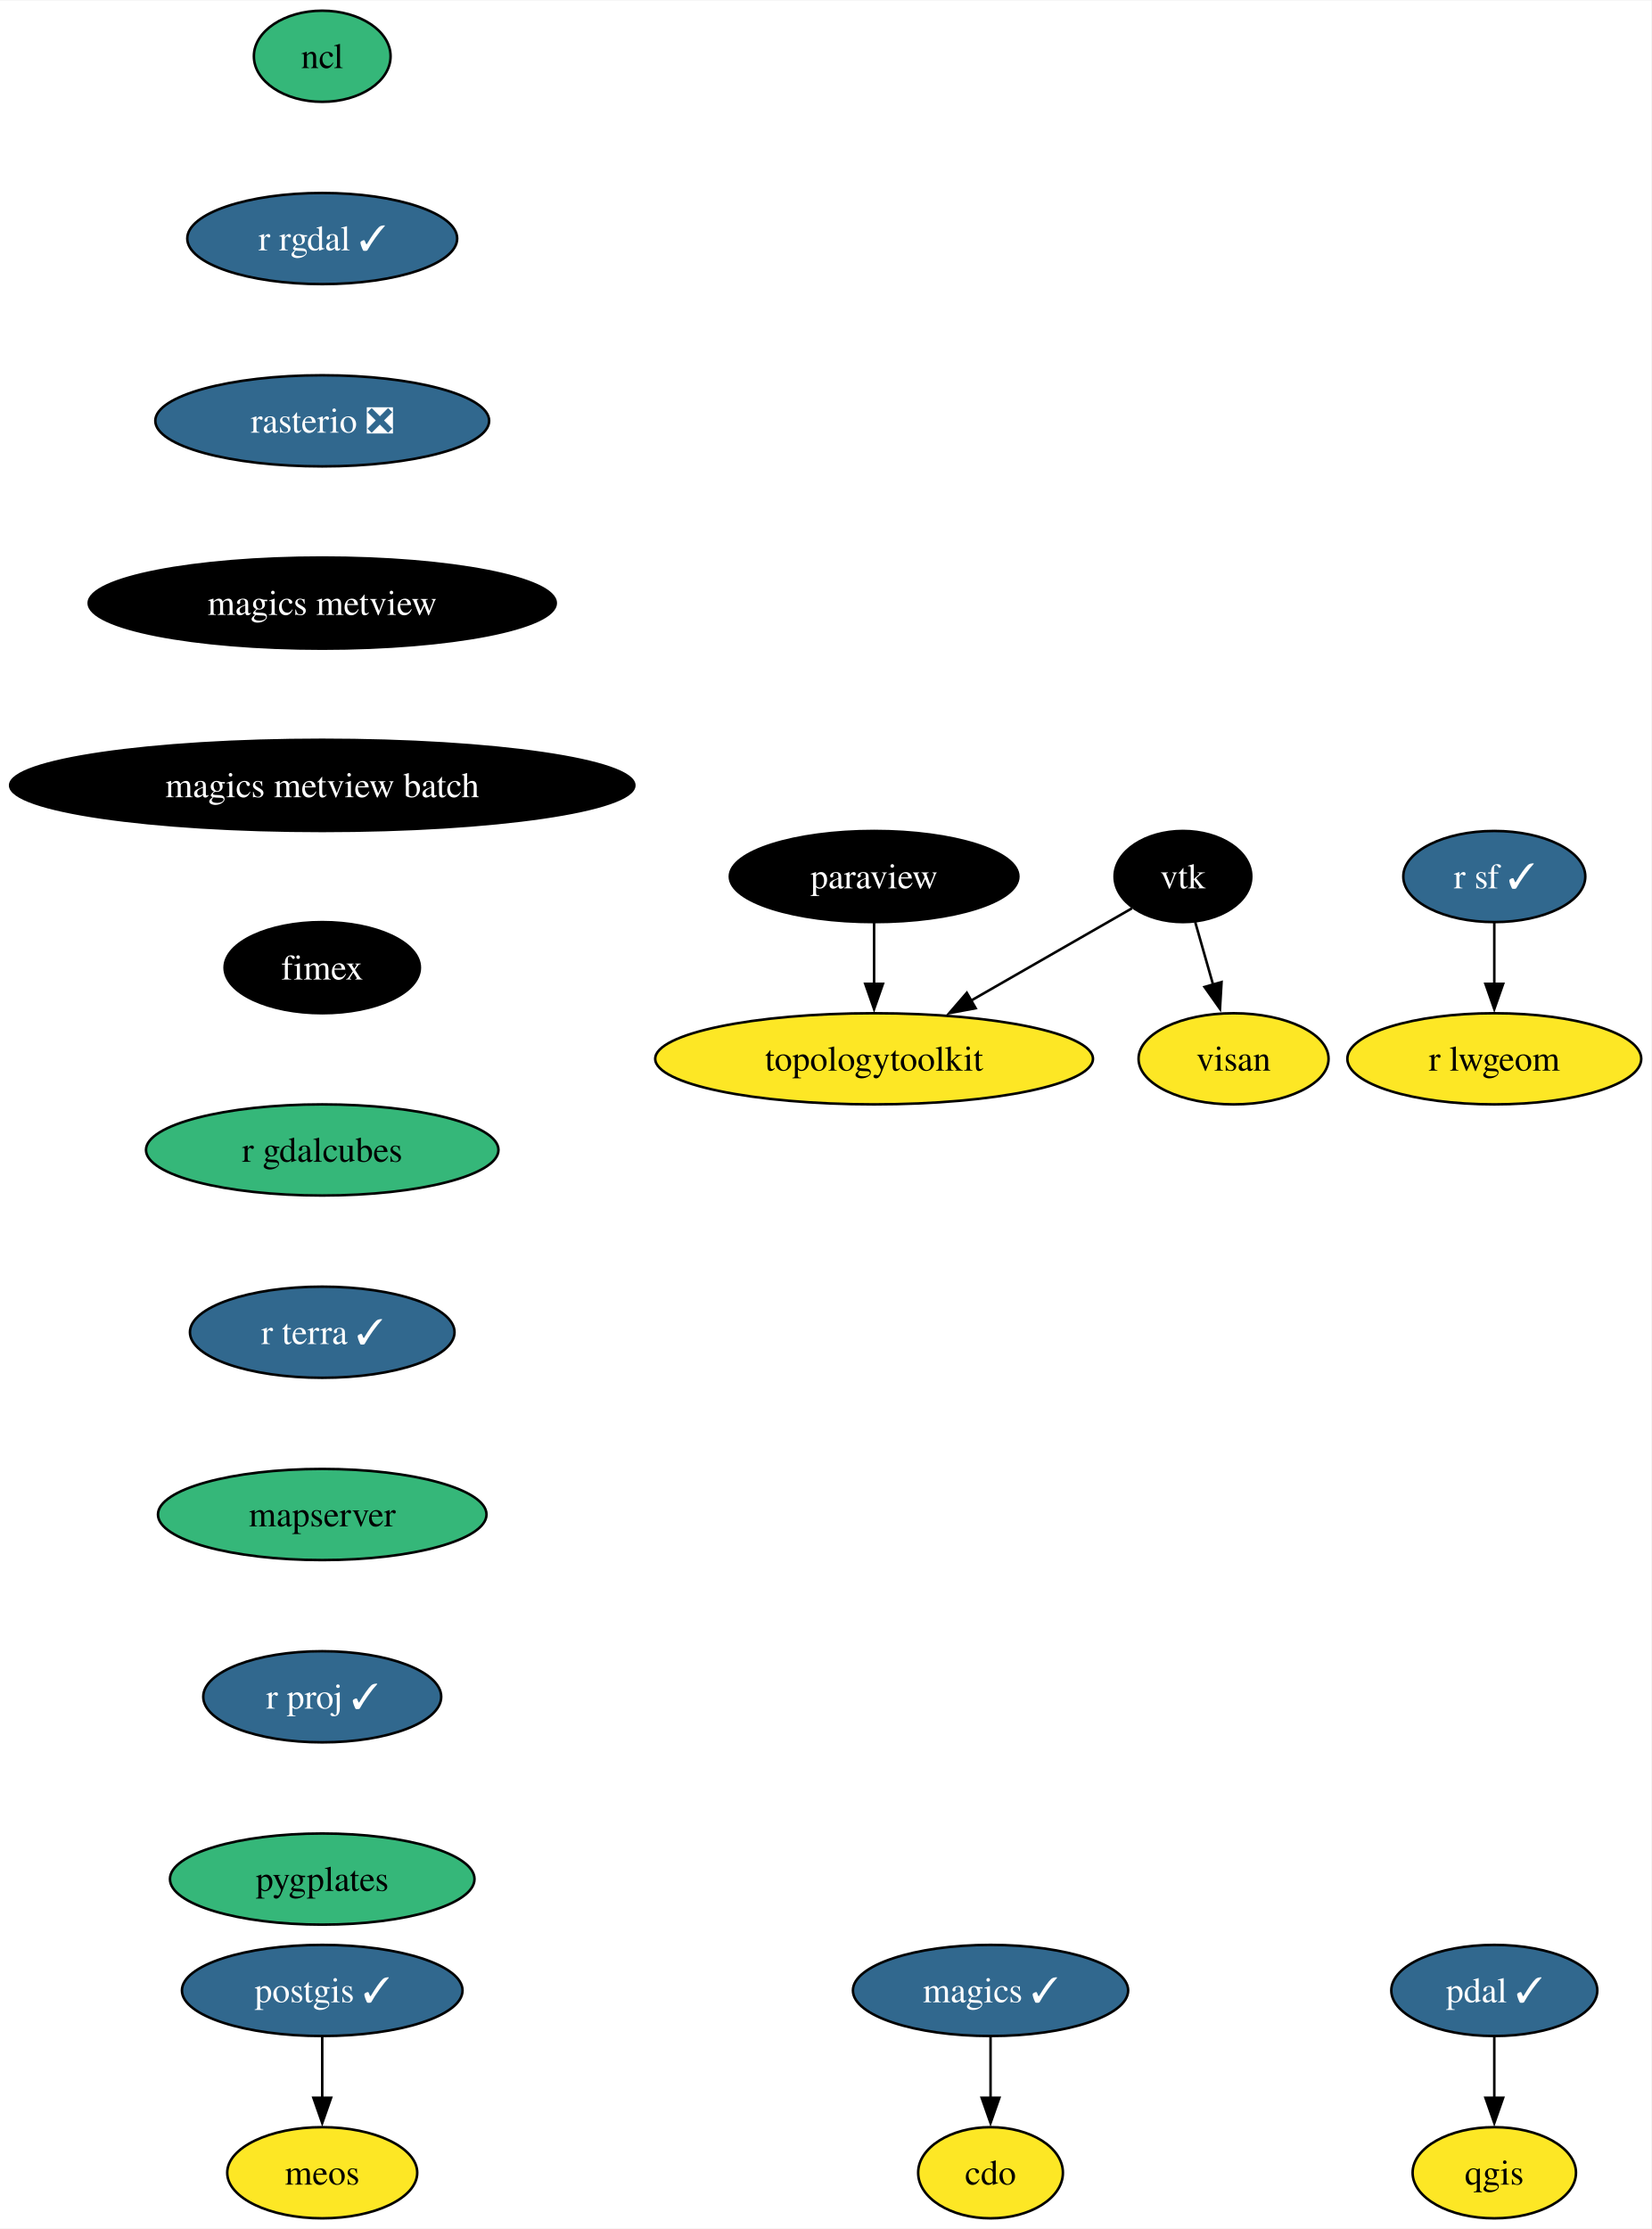
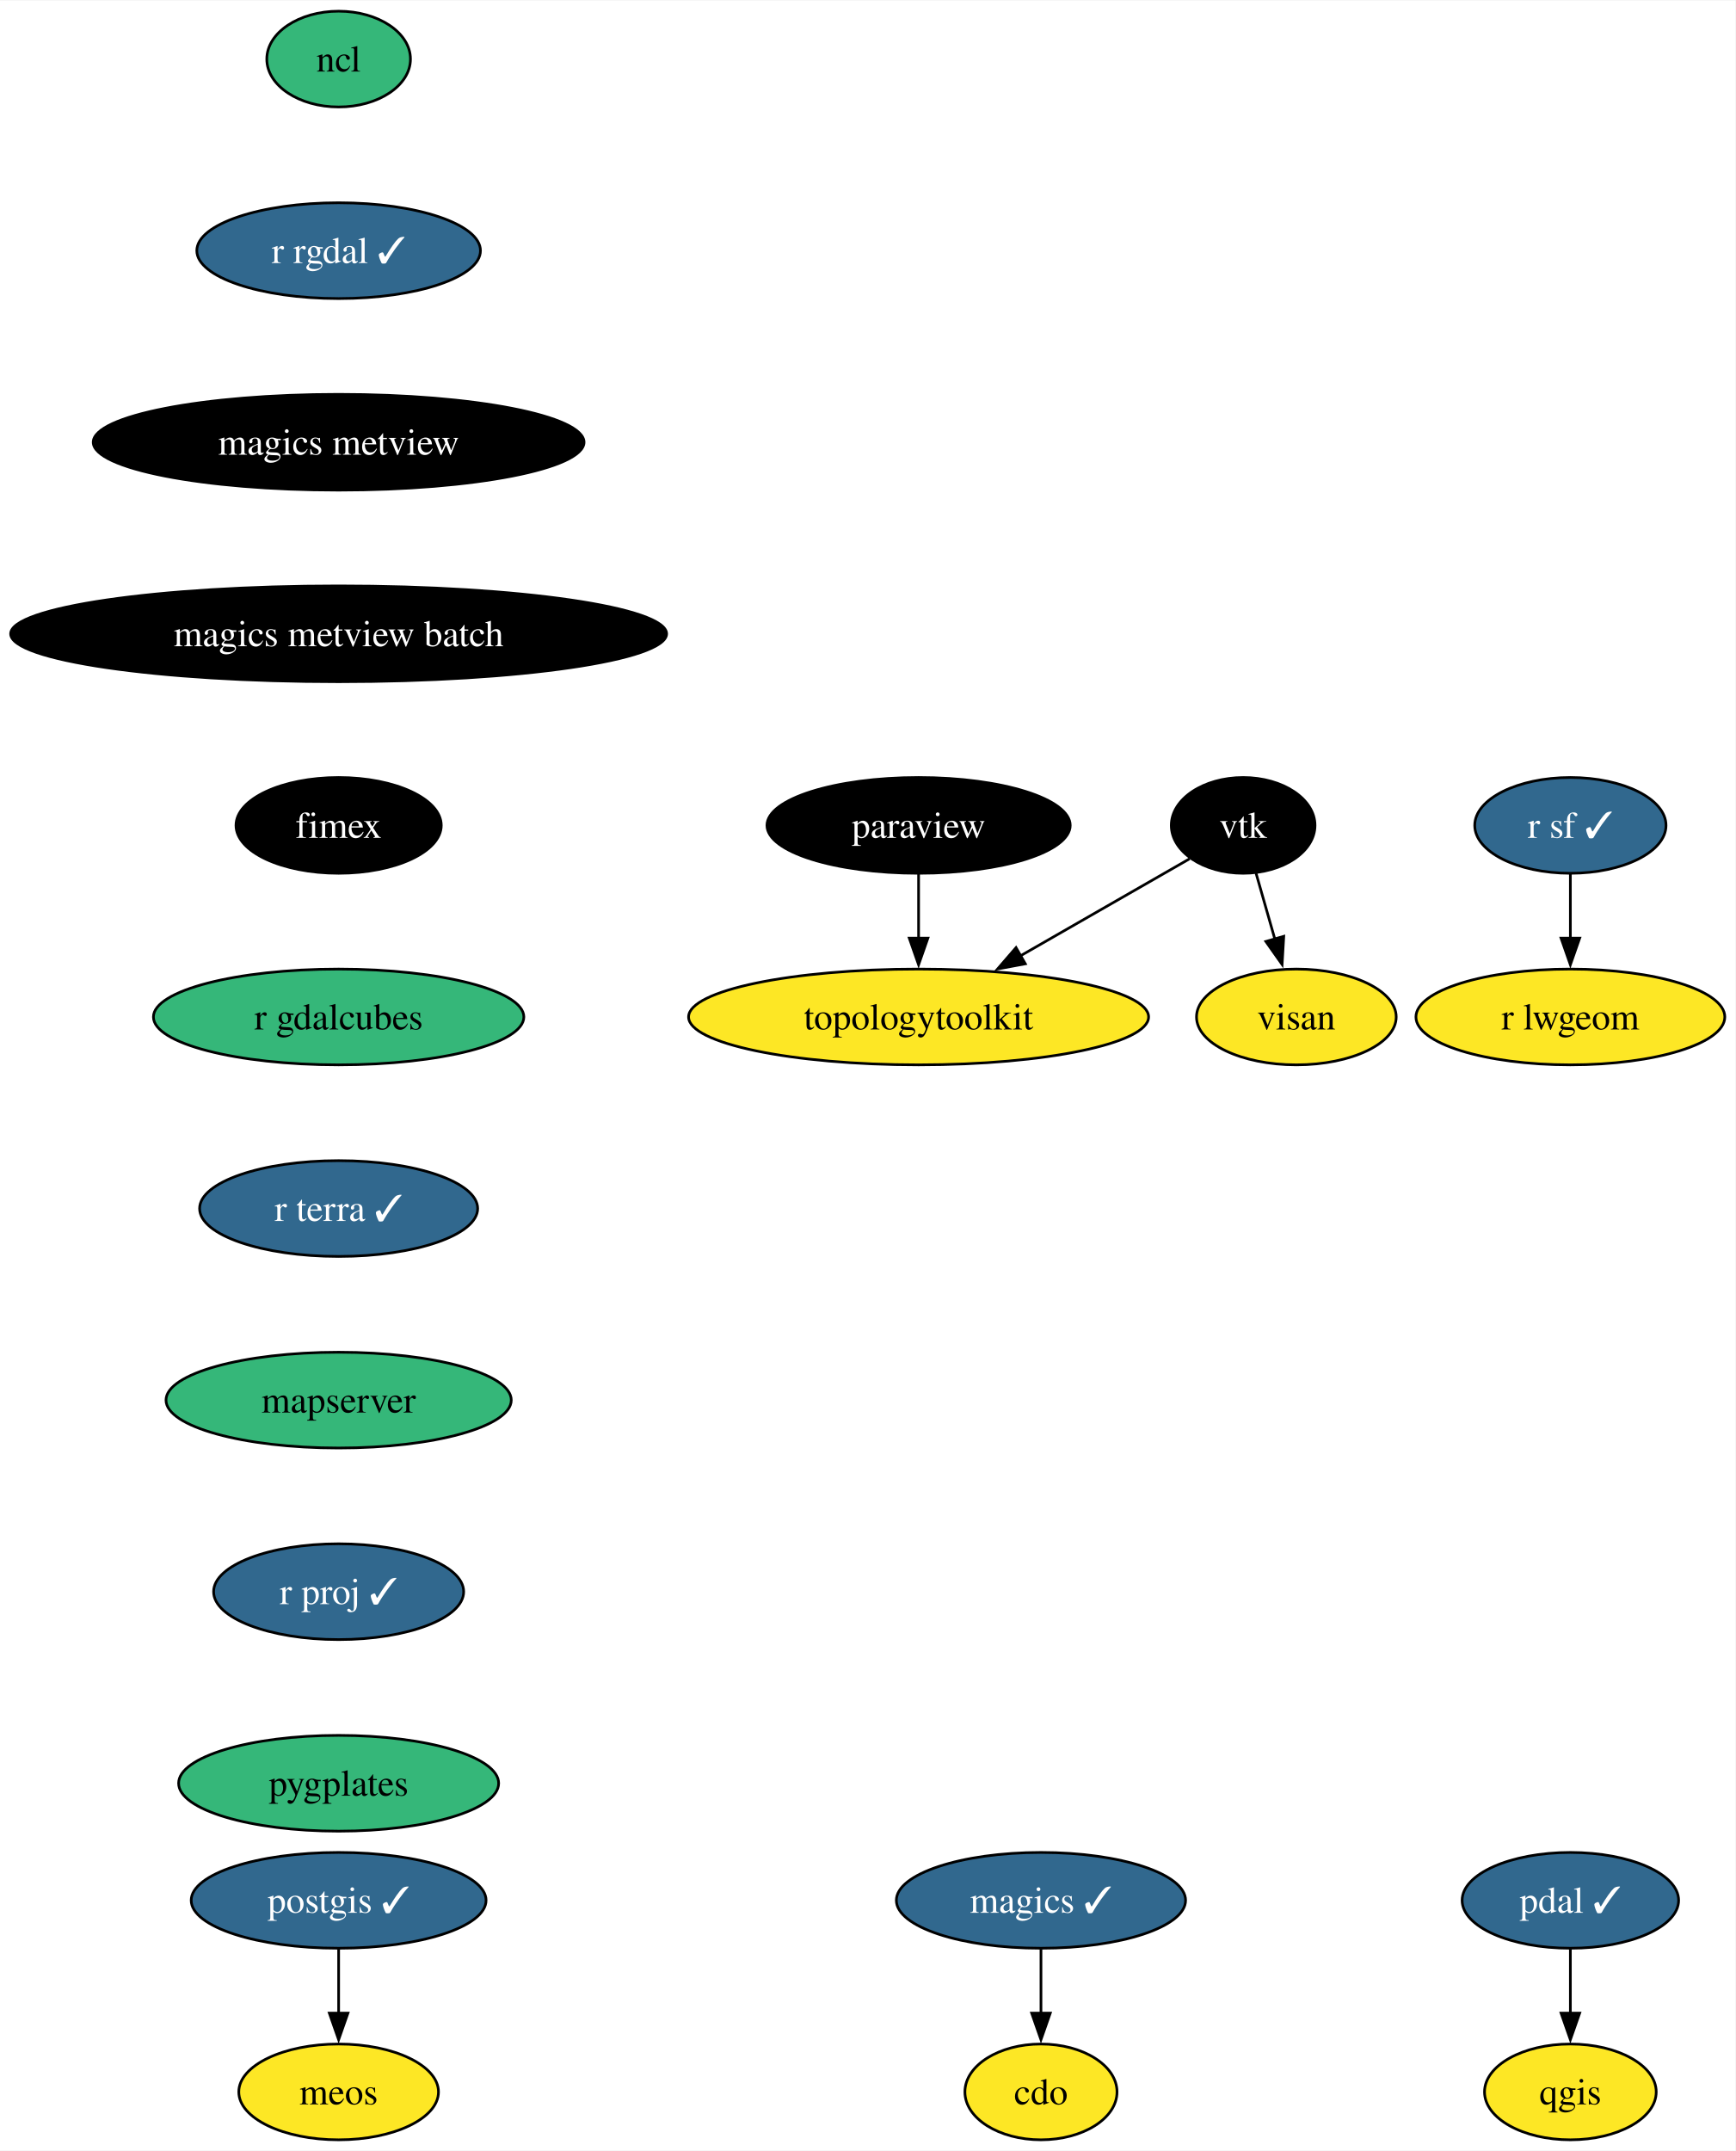
- <svg xmlns="http://www.w3.org/2000/svg" xmlns:xlink="http://www.w3.org/1999/xlink" width="652pt" height="880pt" viewBox="0.00 0.00 652.33 880.00">
-   <g id="graph0" class="graph" transform="scale(1 1) rotate(0) translate(4 876)">
-     <polygon fill="white" stroke="none" points="-4,4 -4,-876 648.33,-876 648.33,4 -4,4" />
+ <svg xmlns="http://www.w3.org/2000/svg" xmlns:xlink="http://www.w3.org/1999/xlink" width="652pt" height="808pt" viewBox="0.00 0.00 652.33 808.00">
+   <g id="graph0" class="graph" transform="scale(1 1) rotate(0) translate(4 804)">
+     <polygon fill="white" stroke="none" points="-4,4 -4,-804 648.33,-804 648.33,4 -4,4" />
    <g id="node1" class="node">
      <g id="a_node1">
        <a xlink:href="https://github.com/conda-forge/cdo-feedstock" xlink:title="cdo">
          <ellipse fill="#fde725" stroke="black" cx="387.29" cy="-18" rx="28.59" ry="18" />
          <text text-anchor="middle" x="387.29" y="-13.32" font-family="Times,serif" font-size="14.00">cdo</text>
        </a>
      </g>
    </g>
    <g id="node2" class="node">
      <g id="a_node2">
        <a xlink:href="https://github.com/conda-forge/magics-feedstock/pull/138" xlink:title="magics ✓">
          <ellipse fill="#31688e" stroke="black" cx="387.29" cy="-90" rx="54.36" ry="18" />
          <text text-anchor="middle" x="387.29" y="-85.33" font-family="Times,serif" font-size="14.00" fill="white">magics ✓</text>
        </a>
      </g>
    </g>
    <g id="edge1" class="edge">
      <path fill="none" stroke="black" d="M387.29,-71.7C387.29,-64.41 387.29,-55.73 387.29,-47.54" />
      <polygon fill="black" stroke="black" points="390.79,-47.62 387.29,-37.62 383.79,-47.62 390.79,-47.62" />
    </g>
    <g id="node3" class="node">
      <g id="a_node3">
        <a xlink:href="https://github.com/conda-forge/ncl-feedstock" xlink:title="ncl">
-           <ellipse fill="#35b779" stroke="black" cx="123.29" cy="-854" rx="27" ry="18" />
-           <text text-anchor="middle" x="123.29" y="-849.33" font-family="Times,serif" font-size="14.00">ncl</text>
+           <ellipse fill="#35b779" stroke="black" cx="123.29" cy="-782" rx="27" ry="18" />
+           <text text-anchor="middle" x="123.29" y="-777.33" font-family="Times,serif" font-size="14.00">ncl</text>
        </a>
      </g>
    </g>
    <g id="node4" class="node">
      <g id="a_node4">
        <a xlink:href="https://github.com/conda-forge/r-rgdal-feedstock/pull/87" xlink:title="r rgdal ✓">
-           <ellipse fill="#31688e" stroke="black" cx="123.29" cy="-782" rx="53.31" ry="18" />
-           <text text-anchor="middle" x="123.29" y="-777.33" font-family="Times,serif" font-size="14.00" fill="white">r rgdal ✓</text>
+           <ellipse fill="#31688e" stroke="black" cx="123.29" cy="-710" rx="53.31" ry="18" />
+           <text text-anchor="middle" x="123.29" y="-705.33" font-family="Times,serif" font-size="14.00" fill="white">r rgdal ✓</text>
        </a>
      </g>
    </g>
    <g id="node10" class="node">
      <g id="a_node10">
-         <a xlink:href="https://github.com/conda-forge/rasterio-feedstock/pull/302" xlink:title="rasterio ❎">
-           <ellipse fill="#31688e" stroke="black" cx="123.29" cy="-710" rx="65.94" ry="18" />
-           <text text-anchor="middle" x="123.29" y="-705.33" font-family="Times,serif" font-size="14.00" fill="white">rasterio ❎</text>
+         <a xlink:href="https://github.com/conda-forge/magics-metview-feedstock" xlink:title="magics metview">
+           <ellipse fill="#000000" stroke="black" cx="123.29" cy="-638" rx="92.25" ry="18" />
+           <text text-anchor="middle" x="123.29" y="-633.33" font-family="Times,serif" font-size="14.00" fill="white">magics metview</text>
        </a>
      </g>
    </g>
    <g id="node5" class="node">
      <g id="a_node5">
        <a xlink:href="https://github.com/conda-forge/paraview-feedstock" xlink:title="paraview">
-           <ellipse fill="#000000" stroke="black" cx="341.29" cy="-530" rx="57" ry="18" />
-           <text text-anchor="middle" x="341.29" y="-525.33" font-family="Times,serif" font-size="14.00" fill="white">paraview</text>
+           <ellipse fill="#000000" stroke="black" cx="341.29" cy="-494" rx="57" ry="18" />
+           <text text-anchor="middle" x="341.29" y="-489.32" font-family="Times,serif" font-size="14.00" fill="white">paraview</text>
        </a>
      </g>
    </g>
    <g id="node6" class="node">
      <g id="a_node6">
        <a xlink:href="https://github.com/conda-forge/topologytoolkit-feedstock" xlink:title="topologytoolkit">
-           <ellipse fill="#fde725" stroke="black" cx="341.29" cy="-458" rx="86.46" ry="18" />
-           <text text-anchor="middle" x="341.29" y="-453.32" font-family="Times,serif" font-size="14.00">topologytoolkit</text>
+           <ellipse fill="#fde725" stroke="black" cx="341.29" cy="-422" rx="86.46" ry="18" />
+           <text text-anchor="middle" x="341.29" y="-417.32" font-family="Times,serif" font-size="14.00">topologytoolkit</text>
        </a>
      </g>
    </g>
    <g id="edge3" class="edge">
-       <path fill="none" stroke="black" d="M341.29,-511.7C341.29,-504.41 341.29,-495.73 341.29,-487.54" />
-       <polygon fill="black" stroke="black" points="344.79,-487.62 341.29,-477.62 337.79,-487.62 344.79,-487.62" />
+       <path fill="none" stroke="black" d="M341.29,-475.7C341.29,-468.41 341.29,-459.73 341.29,-451.54" />
+       <polygon fill="black" stroke="black" points="344.79,-451.62 341.29,-441.62 337.79,-451.62 344.79,-451.62" />
    </g>
    <g id="node7" class="node">
      <g id="a_node7">
        <a xlink:href="https://github.com/conda-forge/postgis-feedstock/pull/113" xlink:title="postgis ✓">
          <ellipse fill="#31688e" stroke="black" cx="123.29" cy="-90" rx="55.42" ry="18" />
          <text text-anchor="middle" x="123.29" y="-85.33" font-family="Times,serif" font-size="14.00" fill="white">postgis ✓</text>
        </a>
      </g>
    </g>
    <g id="node8" class="node">
      <g id="a_node8">
        <a xlink:href="https://github.com/conda-forge/meos-feedstock" xlink:title="meos">
          <ellipse fill="#fde725" stroke="black" cx="123.29" cy="-18" rx="37.53" ry="18" />
          <text text-anchor="middle" x="123.29" y="-13.32" font-family="Times,serif" font-size="14.00">meos</text>
        </a>
      </g>
    </g>
    <g id="edge4" class="edge">
      <path fill="none" stroke="black" d="M123.29,-71.7C123.29,-64.41 123.29,-55.73 123.29,-47.54" />
      <polygon fill="black" stroke="black" points="126.79,-47.62 123.29,-37.62 119.79,-47.62 126.79,-47.62" />
    </g>
    <g id="node9" class="node">
      <g id="a_node9">
        <a xlink:href="https://github.com/conda-forge/qgis-feedstock" xlink:title="qgis">
          <ellipse fill="#fde725" stroke="black" cx="586.29" cy="-18" rx="32.27" ry="18" />
          <text text-anchor="middle" x="586.29" y="-13.32" font-family="Times,serif" font-size="14.00">qgis</text>
        </a>
      </g>
    </g>
-     <g id="node13" class="node">
-       <g id="a_node13">
-         <a xlink:href="https://github.com/conda-forge/magics-metview-feedstock" xlink:title="magics metview">
-           <ellipse fill="#000000" stroke="black" cx="123.29" cy="-638" rx="92.25" ry="18" />
-           <text text-anchor="middle" x="123.29" y="-633.33" font-family="Times,serif" font-size="14.00" fill="white">magics metview</text>
+     <g id="node16" class="node">
+       <g id="a_node16">
+         <a xlink:href="https://github.com/conda-forge/magics-metview-batch-feedstock" xlink:title="magics metview batch">
+           <ellipse fill="#000000" stroke="black" cx="123.29" cy="-566" rx="123.29" ry="18" />
+           <text text-anchor="middle" x="123.29" y="-561.33" font-family="Times,serif" font-size="14.00" fill="white">magics metview batch</text>
        </a>
      </g>
    </g>
    <g id="node11" class="node">
      <g id="a_node11">
        <a xlink:href="https://github.com/conda-forge/r-sf-feedstock/pull/120" xlink:title="r sf ✓">
-           <ellipse fill="#31688e" stroke="black" cx="586.29" cy="-530" rx="35.95" ry="18" />
-           <text text-anchor="middle" x="586.29" y="-525.33" font-family="Times,serif" font-size="14.00" fill="white">r sf ✓</text>
+           <ellipse fill="#31688e" stroke="black" cx="586.29" cy="-494" rx="35.95" ry="18" />
+           <text text-anchor="middle" x="586.29" y="-489.32" font-family="Times,serif" font-size="14.00" fill="white">r sf ✓</text>
        </a>
      </g>
    </g>
    <g id="node12" class="node">
      <g id="a_node12">
        <a xlink:href="https://github.com/conda-forge/r-lwgeom-feedstock" xlink:title="r lwgeom">
-           <ellipse fill="#fde725" stroke="black" cx="586.29" cy="-458" rx="58.05" ry="18" />
-           <text text-anchor="middle" x="586.29" y="-453.32" font-family="Times,serif" font-size="14.00">r lwgeom</text>
+           <ellipse fill="#fde725" stroke="black" cx="586.29" cy="-422" rx="58.05" ry="18" />
+           <text text-anchor="middle" x="586.29" y="-417.32" font-family="Times,serif" font-size="14.00">r lwgeom</text>
        </a>
      </g>
    </g>
    <g id="edge6" class="edge">
-       <path fill="none" stroke="black" d="M586.29,-511.7C586.29,-504.41 586.29,-495.73 586.29,-487.54" />
-       <polygon fill="black" stroke="black" points="589.79,-487.62 586.29,-477.62 582.79,-487.62 589.79,-487.62" />
-     </g>
-     <g id="node17" class="node">
-       <g id="a_node17">
-         <a xlink:href="https://github.com/conda-forge/magics-metview-batch-feedstock" xlink:title="magics metview batch">
-           <ellipse fill="#000000" stroke="black" cx="123.29" cy="-566" rx="123.29" ry="18" />
-           <text text-anchor="middle" x="123.29" y="-561.33" font-family="Times,serif" font-size="14.00" fill="white">magics metview batch</text>
-         </a>
-       </g>
+       <path fill="none" stroke="black" d="M586.29,-475.7C586.29,-468.41 586.29,-459.73 586.29,-451.54" />
+       <polygon fill="black" stroke="black" points="589.79,-451.62 586.29,-441.62 582.79,-451.62 589.79,-451.62" />
+     </g>
+     <g id="node13" class="node">
+       <g id="a_node13">
+         <a xlink:href="https://github.com/conda-forge/vtk-feedstock" xlink:title="vtk">
+           <ellipse fill="#000000" stroke="black" cx="463.29" cy="-494" rx="27.01" ry="18" />
+           <text text-anchor="middle" x="463.29" y="-489.32" font-family="Times,serif" font-size="14.00" fill="white">vtk</text>
+         </a>
+       </g>
+     </g>
+     <g id="edge7" class="edge">
+       <path fill="none" stroke="black" d="M443.14,-481.44C425.92,-471.56 400.67,-457.08 379.62,-445" />
+       <polygon fill="black" stroke="black" points="381.41,-441.98 370.99,-440.04 377.92,-448.06 381.41,-441.98" />
    </g>
    <g id="node14" class="node">
      <g id="a_node14">
-         <a xlink:href="https://github.com/conda-forge/vtk-feedstock" xlink:title="vtk">
-           <ellipse fill="#000000" stroke="black" cx="463.29" cy="-530" rx="27.01" ry="18" />
-           <text text-anchor="middle" x="463.29" y="-525.33" font-family="Times,serif" font-size="14.00" fill="white">vtk</text>
+         <a xlink:href="https://github.com/conda-forge/visan-feedstock" xlink:title="visan">
+           <ellipse fill="#fde725" stroke="black" cx="483.29" cy="-422" rx="37.53" ry="18" />
+           <text text-anchor="middle" x="483.29" y="-417.32" font-family="Times,serif" font-size="14.00">visan</text>
        </a>
      </g>
    </g>
    <g id="edge8" class="edge">
-       <path fill="none" stroke="black" d="M443.14,-517.44C425.92,-507.56 400.67,-493.08 379.62,-481" />
-       <polygon fill="black" stroke="black" points="381.41,-477.98 370.99,-476.04 377.92,-484.06 381.41,-477.98" />
+       <path fill="none" stroke="black" d="M468.13,-476.05C470.26,-468.6 472.82,-459.64 475.22,-451.22" />
+       <polygon fill="black" stroke="black" points="478.55,-452.31 477.93,-441.73 471.82,-450.38 478.55,-452.31" />
    </g>
    <g id="node15" class="node">
      <g id="a_node15">
-         <a xlink:href="https://github.com/conda-forge/visan-feedstock" xlink:title="visan">
-           <ellipse fill="#fde725" stroke="black" cx="483.29" cy="-458" rx="37.53" ry="18" />
-           <text text-anchor="middle" x="483.29" y="-453.32" font-family="Times,serif" font-size="14.00">visan</text>
-         </a>
-       </g>
-     </g>
-     <g id="edge9" class="edge">
-       <path fill="none" stroke="black" d="M468.13,-512.05C470.26,-504.6 472.82,-495.64 475.22,-487.22" />
-       <polygon fill="black" stroke="black" points="478.55,-488.31 477.93,-477.73 471.82,-486.38 478.55,-488.31" />
-     </g>
-     <g id="node16" class="node">
-       <g id="a_node16">
        <a xlink:href="https://github.com/conda-forge/pdal-feedstock/pull/254" xlink:title="pdal ✓">
          <ellipse fill="#31688e" stroke="black" cx="586.29" cy="-90" rx="40.69" ry="18" />
          <text text-anchor="middle" x="586.29" y="-85.33" font-family="Times,serif" font-size="14.00" fill="white">pdal ✓</text>
        </a>
      </g>
    </g>
-     <g id="edge10" class="edge">
+     <g id="edge9" class="edge">
      <path fill="none" stroke="black" d="M586.29,-71.7C586.29,-64.41 586.29,-55.73 586.29,-47.54" />
      <polygon fill="black" stroke="black" points="589.79,-47.62 586.29,-37.62 582.79,-47.62 589.79,-47.62" />
    </g>
-     <g id="node18" class="node">
-       <g id="a_node18">
+     <g id="node17" class="node">
+       <g id="a_node17">
        <a xlink:href="https://github.com/conda-forge/fimex-feedstock" xlink:title="fimex">
          <ellipse fill="#000000" stroke="black" cx="123.29" cy="-494" rx="38.58" ry="18" />
          <text text-anchor="middle" x="123.29" y="-489.32" font-family="Times,serif" font-size="14.00" fill="white">fimex</text>
        </a>
      </g>
    </g>
-     <g id="node19" class="node">
-       <g id="a_node19">
+     <g id="node18" class="node">
+       <g id="a_node18">
        <a xlink:href="https://github.com/conda-forge/r-gdalcubes-feedstock" xlink:title="r gdalcubes">
          <ellipse fill="#35b779" stroke="black" cx="123.29" cy="-422" rx="69.62" ry="18" />
          <text text-anchor="middle" x="123.29" y="-417.32" font-family="Times,serif" font-size="14.00">r gdalcubes</text>
        </a>
      </g>
    </g>
-     <g id="node20" class="node">
-       <g id="a_node20">
+     <g id="node19" class="node">
+       <g id="a_node19">
        <a xlink:href="https://github.com/conda-forge/r-terra-feedstock/pull/92" xlink:title="r terra ✓">
          <ellipse fill="#31688e" stroke="black" cx="123.29" cy="-350" rx="52.26" ry="18" />
          <text text-anchor="middle" x="123.29" y="-345.32" font-family="Times,serif" font-size="14.00" fill="white">r terra ✓</text>
        </a>
      </g>
    </g>
-     <g id="node21" class="node">
-       <g id="a_node21">
+     <g id="node20" class="node">
+       <g id="a_node20">
        <a xlink:href="https://github.com/conda-forge/mapserver-feedstock" xlink:title="mapserver">
          <ellipse fill="#35b779" stroke="black" cx="123.29" cy="-278" rx="64.89" ry="18" />
          <text text-anchor="middle" x="123.29" y="-273.32" font-family="Times,serif" font-size="14.00">mapserver</text>
        </a>
      </g>
    </g>
-     <g id="node22" class="node">
-       <g id="a_node22">
+     <g id="node21" class="node">
+       <g id="a_node21">
        <a xlink:href="https://github.com/conda-forge/r-proj-feedstock/pull/6" xlink:title="r proj ✓">
          <ellipse fill="#31688e" stroke="black" cx="123.29" cy="-206" rx="47" ry="18" />
          <text text-anchor="middle" x="123.29" y="-201.33" font-family="Times,serif" font-size="14.00" fill="white">r proj ✓</text>
        </a>
      </g>
    </g>
-     <g id="node23" class="node">
-       <g id="a_node23">
+     <g id="node22" class="node">
+       <g id="a_node22">
        <a xlink:href="https://github.com/conda-forge/pygplates-feedstock" xlink:title="pygplates">
          <ellipse fill="#35b779" stroke="black" cx="123.29" cy="-134" rx="60.15" ry="18" />
          <text text-anchor="middle" x="123.29" y="-129.32" font-family="Times,serif" font-size="14.00">pygplates</text>
        </a>
      </g>
    </g>
  </g>
</svg>
